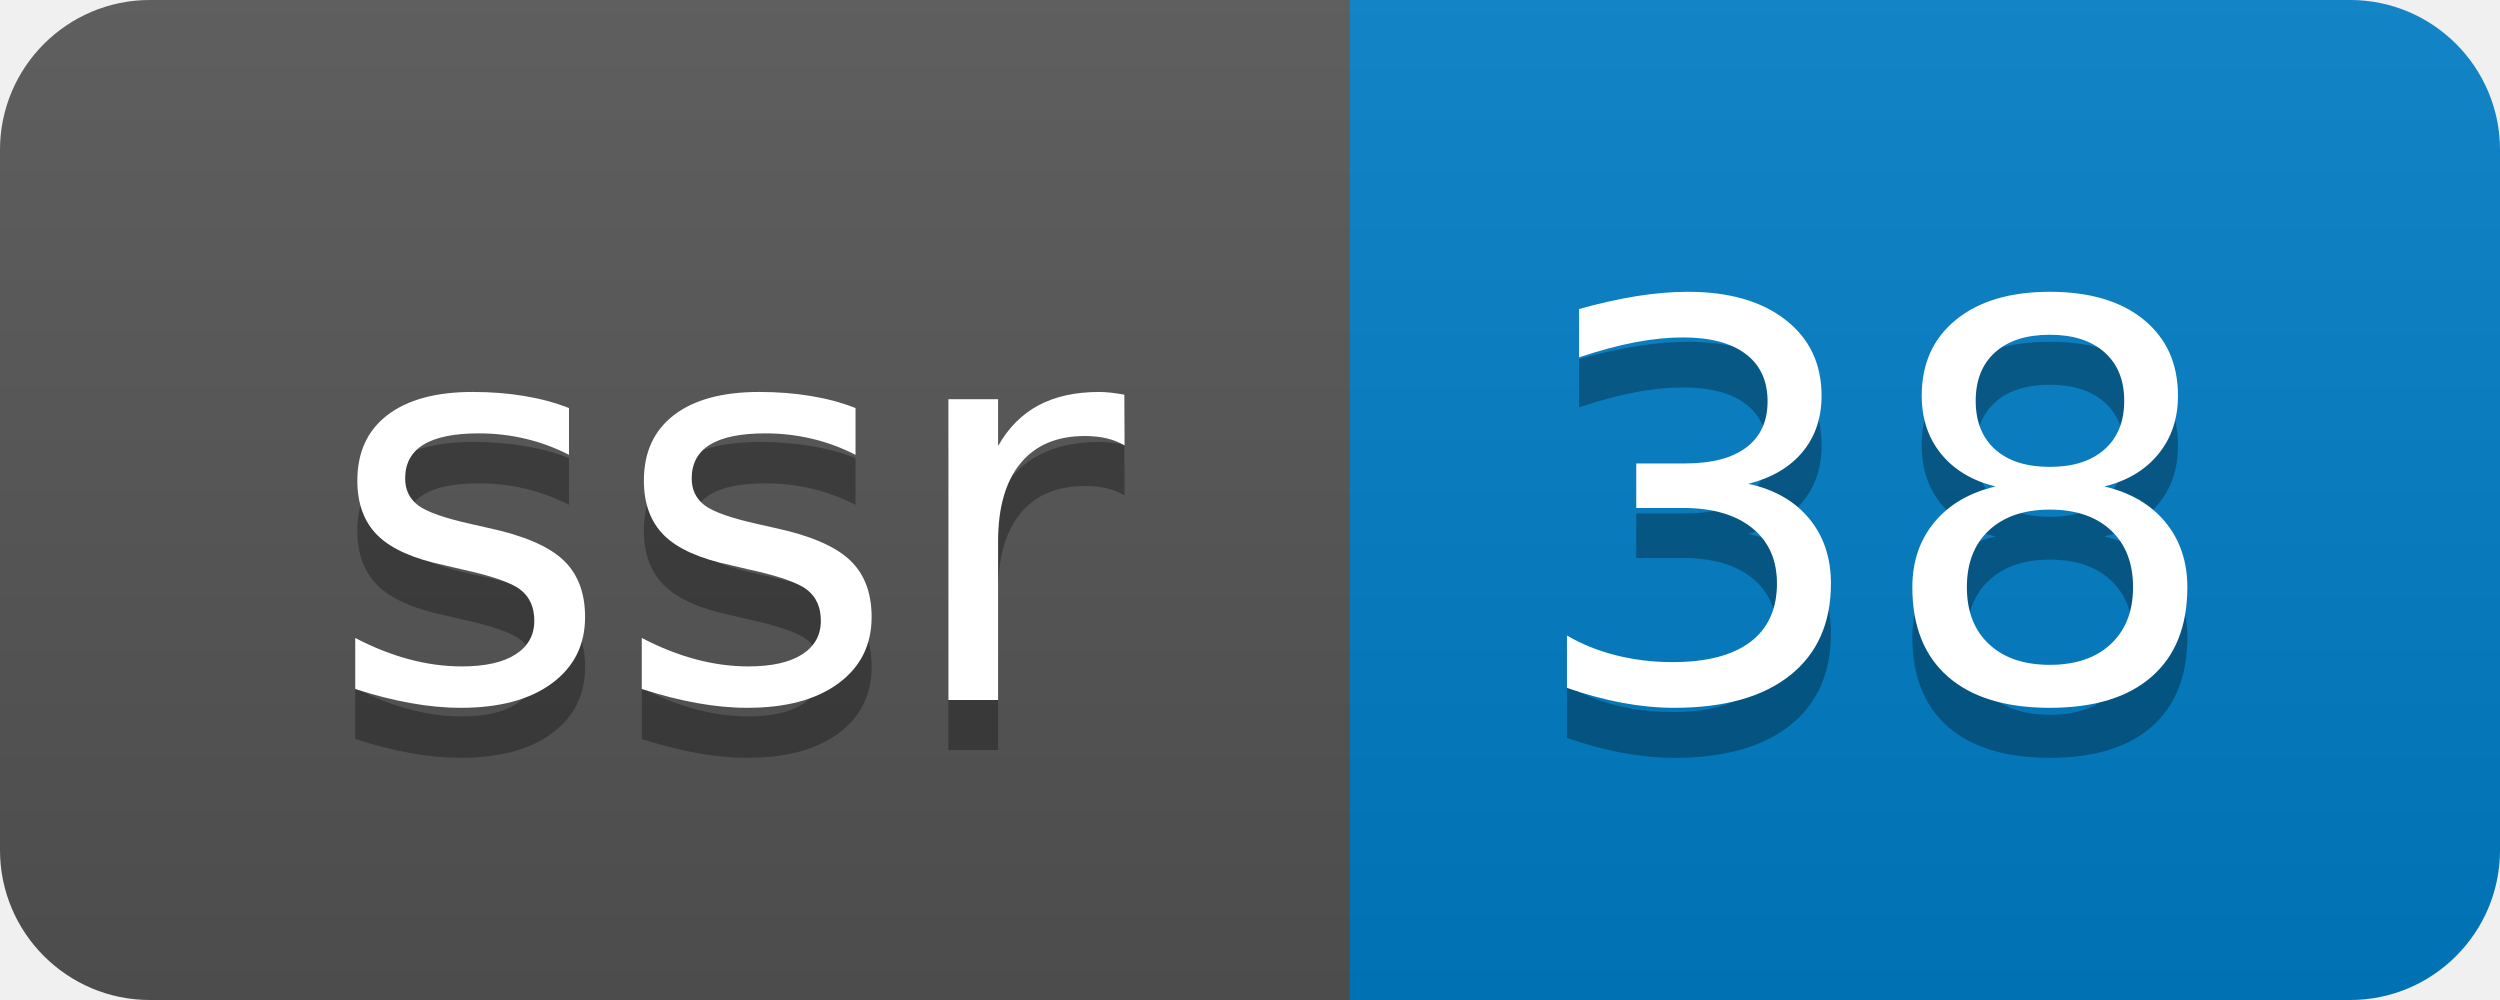
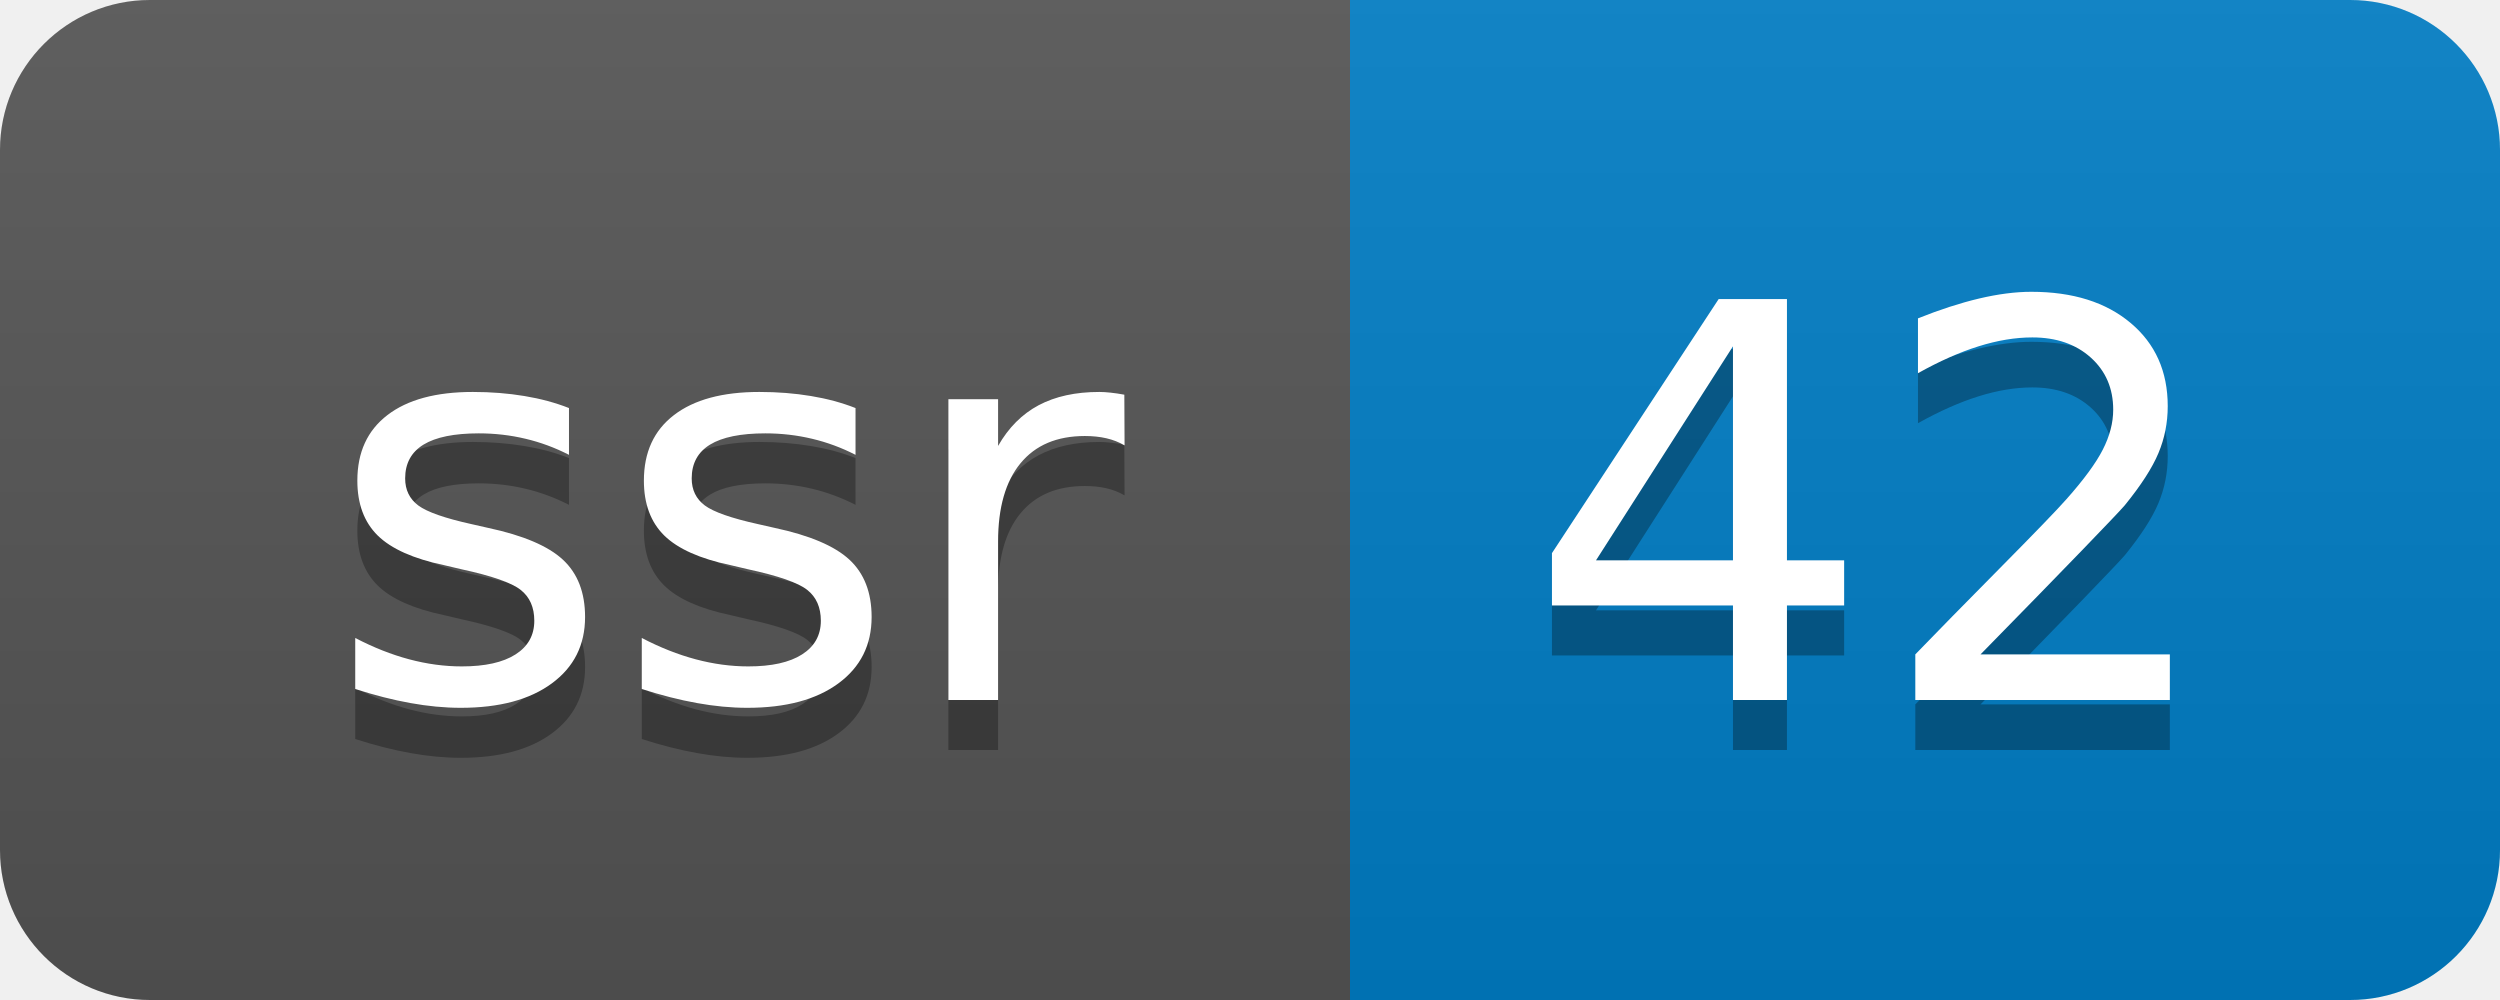
- <svg xmlns="http://www.w3.org/2000/svg" width="50" height="20" role="img" aria-label="ssr: 38">
+ <svg xmlns="http://www.w3.org/2000/svg" width="50" height="20" role="img" aria-label="ssr: 42">
  <linearGradient id="s" x2="0" y2="100%">
    <stop offset="0" stop-color="#bbb" stop-opacity=".1" />
    <stop offset="1" stop-opacity=".1" />
  </linearGradient>
  <clipPath id="r">
    <rect width="50" height="20" rx="3" fill="#fff" />
  </clipPath>
  <g clip-path="url(#r)">
    <rect width="27" height="20" fill="#555" />
    <rect x="27" width="23" height="20" fill="#007ec6" />
    <rect width="50" height="20" fill="url(#s)" />
  </g>
  <g fill="#fff" text-anchor="middle" font-family="Verdana,Geneva,DejaVu Sans,sans-serif" text-rendering="geometricPrecision" font-size="110">
    <text aria-hidden="true" x="145" y="150" fill="#010101" fill-opacity=".3" transform="scale(.1)" textLength="170">ssr</text>
    <text x="145" y="140" transform="scale(.1)" fill="#fff" textLength="170">ssr</text>
-     <text aria-hidden="true" x="375" y="150" fill="#010101" fill-opacity=".3" transform="scale(.1)" textLength="130">38</text>
-     <text x="375" y="140" transform="scale(.1)" fill="#fff" textLength="130">38</text>
+     <text aria-hidden="true" x="375" y="150" fill="#010101" fill-opacity=".3" transform="scale(.1)" textLength="130">42</text>
+     <text x="375" y="140" transform="scale(.1)" fill="#fff" textLength="130">42</text>
  </g>
</svg>
